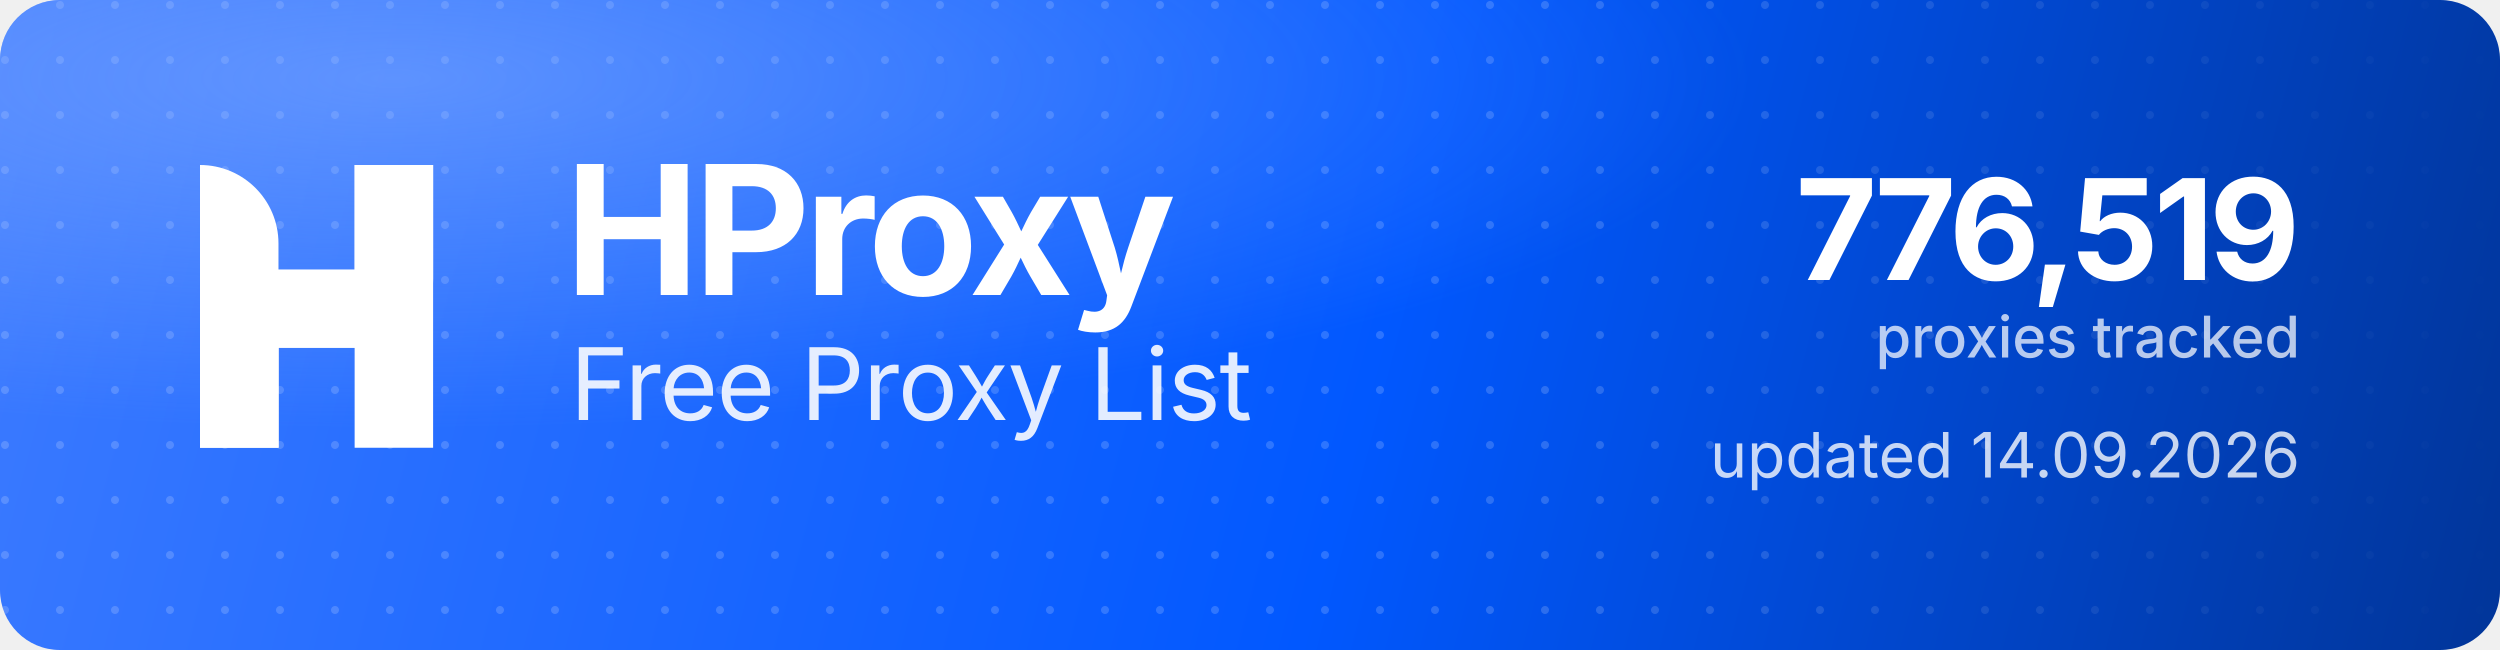
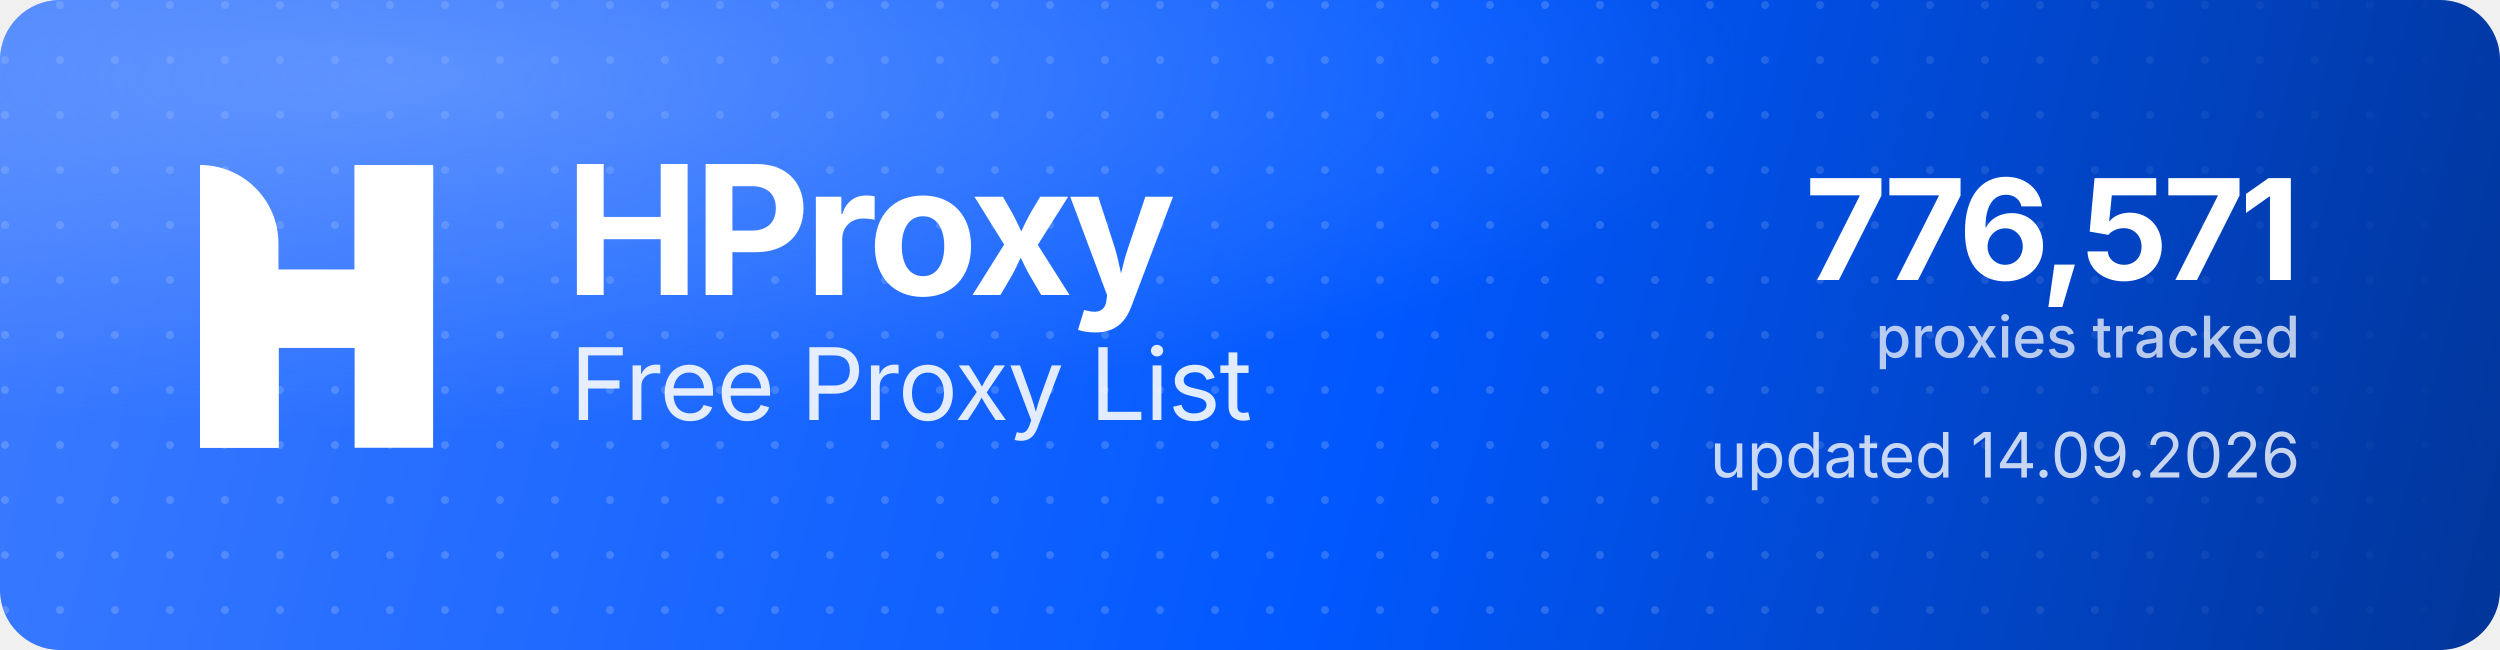
<svg xmlns="http://www.w3.org/2000/svg" width="1000" height="260" viewBox="0 0 1000 260" role="img" aria-label="HProxy Free Proxy List">
  <defs>
    <linearGradient id="hp-bg" x1="0" y1="0" x2="1000" y2="260" gradientUnits="userSpaceOnUse">
      <stop offset="0" stop-color="#3D7BFF" />
      <stop offset="0.55" stop-color="#0158FF" />
      <stop offset="1" stop-color="#013599" />
    </linearGradient>
    <radialGradient id="hp-glow" cx="0.16" cy="0.12" r="0.9">
      <stop offset="0" stop-color="#8FB4FF" stop-opacity="0.5" />
      <stop offset="0.6" stop-color="#8FB4FF" stop-opacity="0" />
    </radialGradient>
    <pattern id="hp-dots" width="22" height="22" patternUnits="userSpaceOnUse">
      <circle cx="2" cy="2" r="1.6" fill="#FFFFFF" fill-opacity="0.17" />
    </pattern>
    <linearGradient id="hp-dot-fade" x1="0" y1="0" x2="1000" y2="0" gradientUnits="userSpaceOnUse">
      <stop offset="0" stop-color="#FFFFFF" stop-opacity="1" />
      <stop offset="0.62" stop-color="#FFFFFF" stop-opacity="1" />
      <stop offset="1" stop-color="#FFFFFF" stop-opacity="0" />
    </linearGradient>
    <mask id="hp-dot-mask">
      <rect width="1000" height="260" fill="url(#hp-dot-fade)" />
    </mask>
  </defs>
  <rect width="1000" height="260" rx="24" fill="url(#hp-bg)" />
  <rect width="1000" height="260" rx="24" fill="url(#hp-dots)" mask="url(#hp-dot-mask)" />
  <rect width="1000" height="260" rx="24" fill="url(#hp-glow)" />
  <g transform="translate(80,66) scale(4.35)" fill="#FFFFFF">
    <path d="M0 0V0C3.985 0 7.216 3.231 7.216 7.216V26H0V0Z" />
    <rect x="14.219" width="7.216" height="26" />
    <path d="M7.235 26H0V15.971C0 12.455 2.851 9.604 6.367 9.604H14.22V0H21.437V10.453C21.437 13.97 18.586 16.82 15.069 16.82H7.235V26Z" />
  </g>
  <text x="226" y="118" font-family="'Geist','Inter','Segoe UI',system-ui,-apple-system,Helvetica,Arial,sans-serif" font-size="72" font-weight="700" letter-spacing="-2.3" fill="#FFFFFF">HProxy</text>
  <text x="228" y="168" font-family="'Geist','Inter','Segoe UI',system-ui,-apple-system,Helvetica,Arial,sans-serif" font-size="40" font-weight="400" letter-spacing="-0.5" fill="#FFFFFF" fill-opacity="0.88">Free Proxy List</text>
-   <text x="920" y="112" text-anchor="end" font-family="'Geist','Inter','Segoe UI',system-ui,-apple-system,Helvetica,Arial,sans-serif" font-size="56" font-weight="700" letter-spacing="-2" fill="#FFFFFF">776,519</text>
+   <text x="920" y="112" text-anchor="end" font-family="'Geist','Inter','Segoe UI',system-ui,-apple-system,Helvetica,Arial,sans-serif" font-size="56" font-weight="700" letter-spacing="-2" fill="#FFFFFF">776,571</text>
  <text x="920" y="143" text-anchor="end" font-family="'Geist','Inter','Segoe UI',system-ui,-apple-system,Helvetica,Arial,sans-serif" font-size="23" font-weight="500" fill="#FFFFFF" fill-opacity="0.72">proxies tracked</text>
  <text x="920" y="191" text-anchor="end" font-family="'Geist','Inter','Segoe UI',system-ui,-apple-system,Helvetica,Arial,sans-serif" font-size="25" font-weight="400" fill="#FFFFFF" fill-opacity="0.78">updated 14.09.2026</text>
</svg>
